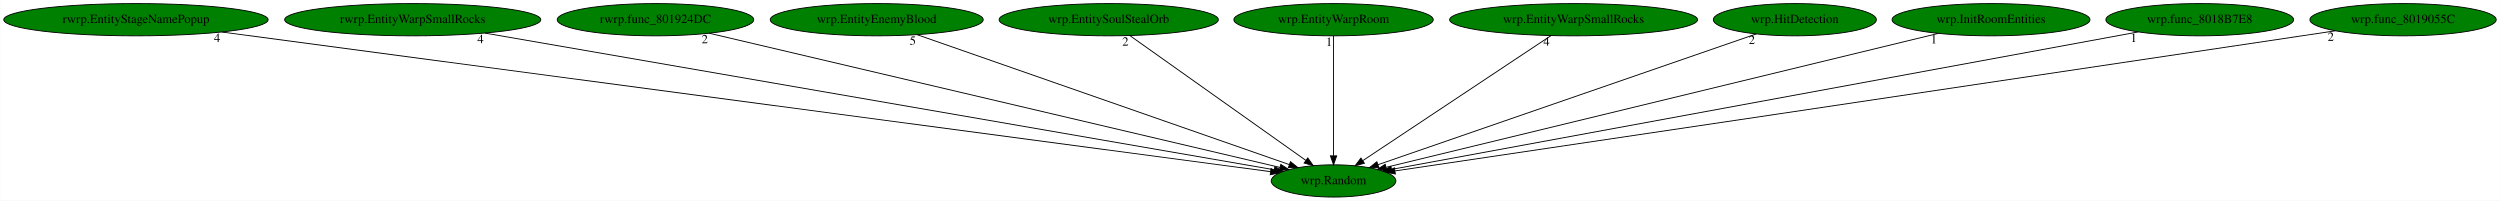
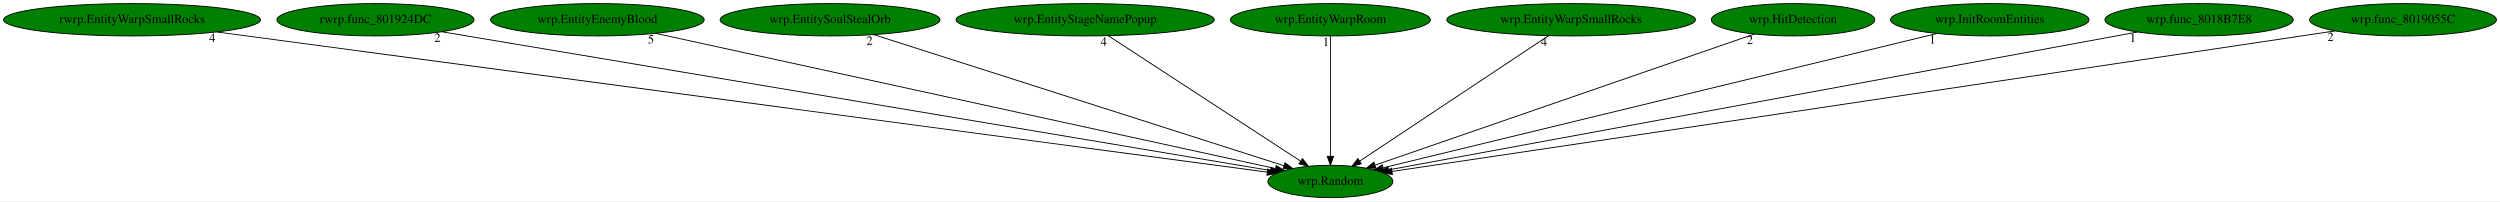
- <svg xmlns="http://www.w3.org/2000/svg" xmlns:xlink="http://www.w3.org/1999/xlink" width="2791pt" height="224pt" viewBox="0.00 0.00 2790.53 224.00">
+ <svg xmlns="http://www.w3.org/2000/svg" xmlns:xlink="http://www.w3.org/1999/xlink" width="2783pt" height="224pt" viewBox="0.00 0.00 2782.98 224.00">
  <g id="graph0" class="graph" transform="scale(1 1) rotate(0) translate(4 220)">
-     <polygon fill="white" stroke="transparent" points="-4,4 -4,-220 2786.53,-220 2786.53,4 -4,4" />
+     <polygon fill="white" stroke="transparent" points="-4,4 -4,-220 2778.98,-220 2778.98,4 -4,4" />
    <g id="node1" class="node">
-       <ellipse fill="green" stroke="black" cx="1484.54" cy="-18" rx="69.59" ry="18" />
-       <text text-anchor="middle" x="1484.54" y="-14.3" font-family="Times,serif" font-size="14.00">wrp.Random</text>
+       <ellipse fill="green" stroke="black" cx="1476.99" cy="-18" rx="69.59" ry="18" />
+       <text text-anchor="middle" x="1476.99" y="-14.3" font-family="Times,serif" font-size="14.00">wrp.Random</text>
    </g>
    <g id="node2" class="node">
      <g id="a_node2">
-         <a xlink:href="rwrp.EntityStageNamePopup.svg" xlink:title="rwrp.EntityStageNamePopup">
-           <ellipse fill="green" stroke="black" cx="147.54" cy="-198" rx="147.57" ry="18" />
-           <text text-anchor="middle" x="147.54" y="-194.3" font-family="Times,serif" font-size="14.00">rwrp.EntityStageNamePopup</text>
+         <a xlink:href="rwrp.EntityWarpSmallRocks.svg" xlink:title="rwrp.EntityWarpSmallRocks">
+           <ellipse fill="green" stroke="black" cx="142.99" cy="-198" rx="142.97" ry="18" />
+           <text text-anchor="middle" x="142.99" y="-194.3" font-family="Times,serif" font-size="14.00">rwrp.EntityWarpSmallRocks</text>
        </a>
      </g>
    </g>
    <g id="edge1" class="edge">
-       <path fill="none" stroke="black" d="M243.15,-184.27C498.32,-150.3 1191.11,-58.07 1414.26,-28.36" />
-       <polygon fill="black" stroke="black" points="1414.76,-31.82 1424.21,-27.03 1413.84,-24.88 1414.76,-31.82" />
-       <text text-anchor="middle" x="238.15" y="-173.07" font-family="Times,serif" font-size="14.00">4</text>
+       <path fill="none" stroke="black" d="M237.32,-184.41C490.99,-150.56 1183.58,-58.15 1406.71,-28.38" />
+       <polygon fill="black" stroke="black" points="1407.21,-31.84 1416.66,-27.05 1406.29,-24.9 1407.21,-31.84" />
+       <text text-anchor="middle" x="232.32" y="-173.21" font-family="Times,serif" font-size="14.00">4</text>
    </g>
    <g id="node3" class="node">
      <g id="a_node3">
-         <a xlink:href="rwrp.EntityWarpSmallRocks.svg" xlink:title="rwrp.EntityWarpSmallRocks">
-           <ellipse fill="green" stroke="black" cx="456.54" cy="-198" rx="142.97" ry="18" />
-           <text text-anchor="middle" x="456.54" y="-194.3" font-family="Times,serif" font-size="14.00">rwrp.EntityWarpSmallRocks</text>
+         <a xlink:href="rwrp.func_801924DC.svg" xlink:title="rwrp.func_801924DC">
+           <ellipse fill="green" stroke="black" cx="413.99" cy="-198" rx="109.68" ry="18" />
+           <text text-anchor="middle" x="413.99" y="-194.3" font-family="Times,serif" font-size="14.00">rwrp.func_801924DC</text>
        </a>
      </g>
    </g>
    <g id="edge2" class="edge">
-       <path fill="none" stroke="black" d="M537.2,-183.03C734.28,-148.91 1237.34,-61.8 1418.37,-30.46" />
-       <polygon fill="black" stroke="black" points="1419.03,-33.89 1428.29,-28.74 1417.84,-27 1419.03,-33.89" />
-       <text text-anchor="middle" x="532.2" y="-171.83" font-family="Times,serif" font-size="14.00">4</text>
+       <path fill="none" stroke="black" d="M487.89,-184.62C685.07,-151.61 1221.44,-61.79 1410.19,-30.19" />
+       <polygon fill="black" stroke="black" points="1410.97,-33.6 1420.25,-28.5 1409.81,-26.7 1410.97,-33.6" />
+       <text text-anchor="middle" x="482.89" y="-173.42" font-family="Times,serif" font-size="14.00">2</text>
    </g>
    <g id="node4" class="node">
      <g id="a_node4">
-         <a xlink:href="rwrp.func_801924DC.svg" xlink:title="rwrp.func_801924DC">
-           <ellipse fill="green" stroke="black" cx="727.54" cy="-198" rx="109.68" ry="18" />
-           <text text-anchor="middle" x="727.54" y="-194.3" font-family="Times,serif" font-size="14.00">rwrp.func_801924DC</text>
+         <a xlink:href="wrp.EntityEnemyBlood.svg" xlink:title="wrp.EntityEnemyBlood">
+           <ellipse fill="green" stroke="black" cx="660.99" cy="-198" rx="118.88" ry="18" />
+           <text text-anchor="middle" x="660.99" y="-194.3" font-family="Times,serif" font-size="14.00">wrp.EntityEnemyBlood</text>
        </a>
      </g>
    </g>
    <g id="edge3" class="edge">
-       <path fill="none" stroke="black" d="M787.57,-182.88C929.29,-149.56 1283.34,-66.31 1424.78,-33.05" />
-       <polygon fill="black" stroke="black" points="1425.66,-36.44 1434.59,-30.74 1424.06,-29.63 1425.66,-36.44" />
-       <text text-anchor="middle" x="782.57" y="-171.68" font-family="Times,serif" font-size="14.00">2</text>
+       <path fill="none" stroke="black" d="M725.7,-182.88C879.54,-149.32 1265.49,-65.14 1415.76,-32.36" />
+       <polygon fill="black" stroke="black" points="1416.71,-35.73 1425.74,-30.18 1415.22,-28.89 1416.71,-35.73" />
+       <text text-anchor="middle" x="720.7" y="-171.68" font-family="Times,serif" font-size="14.00">5</text>
    </g>
    <g id="node5" class="node">
      <g id="a_node5">
-         <a xlink:href="wrp.EntityEnemyBlood.svg" xlink:title="wrp.EntityEnemyBlood">
-           <ellipse fill="green" stroke="black" cx="974.54" cy="-198" rx="118.88" ry="18" />
-           <text text-anchor="middle" x="974.54" y="-194.3" font-family="Times,serif" font-size="14.00">wrp.EntityEnemyBlood</text>
+         <a xlink:href="wrp.EntitySoulStealOrb.svg" xlink:title="wrp.EntitySoulStealOrb">
+           <ellipse fill="green" stroke="black" cx="919.99" cy="-198" rx="122.38" ry="18" />
+           <text text-anchor="middle" x="919.99" y="-194.3" font-family="Times,serif" font-size="14.00">wrp.EntitySoulStealOrb</text>
        </a>
      </g>
    </g>
    <g id="edge4" class="edge">
-       <path fill="none" stroke="black" d="M1019.8,-181.2C1115.23,-147.9 1336.41,-70.7 1435.26,-36.2" />
-       <polygon fill="black" stroke="black" points="1436.43,-39.5 1444.72,-32.9 1434.12,-32.89 1436.43,-39.5" />
-       <text text-anchor="middle" x="1014.8" y="-170" font-family="Times,serif" font-size="14.00">5</text>
+       <path fill="none" stroke="black" d="M968.93,-181.36C1073.57,-147.92 1318.24,-69.73 1425.29,-35.52" />
+       <polygon fill="black" stroke="black" points="1426.45,-38.83 1434.91,-32.45 1424.32,-32.16 1426.45,-38.83" />
+       <text text-anchor="middle" x="963.93" y="-170.16" font-family="Times,serif" font-size="14.00">2</text>
    </g>
    <g id="node6" class="node">
      <g id="a_node6">
-         <a xlink:href="wrp.EntitySoulStealOrb.svg" xlink:title="wrp.EntitySoulStealOrb">
-           <ellipse fill="green" stroke="black" cx="1233.54" cy="-198" rx="122.38" ry="18" />
-           <text text-anchor="middle" x="1233.54" y="-194.3" font-family="Times,serif" font-size="14.00">wrp.EntitySoulStealOrb</text>
+         <a xlink:href="wrp.EntityStageNamePopup.svg" xlink:title="wrp.EntityStageNamePopup">
+           <ellipse fill="green" stroke="black" cx="1203.99" cy="-198" rx="143.77" ry="18" />
+           <text text-anchor="middle" x="1203.99" y="-194.3" font-family="Times,serif" font-size="14.00">wrp.EntityStageNamePopup</text>
        </a>
      </g>
    </g>
    <g id="edge5" class="edge">
-       <path fill="none" stroke="black" d="M1257.15,-180.25C1302.72,-147.94 1402.76,-76.99 1453.59,-40.95" />
-       <polygon fill="black" stroke="black" points="1455.76,-43.7 1461.89,-35.06 1451.71,-37.99 1455.76,-43.7" />
-       <text text-anchor="middle" x="1252.15" y="-169.05" font-family="Times,serif" font-size="14.00">2</text>
+       <path fill="none" stroke="black" d="M1229.67,-180.25C1279.34,-147.87 1388.49,-76.7 1443.67,-40.73" />
+       <polygon fill="black" stroke="black" points="1445.89,-43.45 1452.36,-35.06 1442.07,-37.59 1445.89,-43.45" />
+       <text text-anchor="middle" x="1224.67" y="-169.05" font-family="Times,serif" font-size="14.00">4</text>
    </g>
    <g id="node7" class="node">
      <g id="a_node7">
        <a xlink:href="wrp.EntityWarpRoom.svg" xlink:title="wrp.EntityWarpRoom">
-           <ellipse fill="green" stroke="black" cx="1484.54" cy="-198" rx="111.28" ry="18" />
-           <text text-anchor="middle" x="1484.54" y="-194.3" font-family="Times,serif" font-size="14.00">wrp.EntityWarpRoom</text>
+           <ellipse fill="green" stroke="black" cx="1476.99" cy="-198" rx="111.28" ry="18" />
+           <text text-anchor="middle" x="1476.99" y="-194.3" font-family="Times,serif" font-size="14.00">wrp.EntityWarpRoom</text>
        </a>
      </g>
    </g>
    <g id="edge6" class="edge">
-       <path fill="none" stroke="black" d="M1484.54,-179.93C1484.54,-148.97 1484.54,-83.3 1484.54,-46.13" />
-       <polygon fill="black" stroke="black" points="1488.04,-46.02 1484.54,-36.02 1481.04,-46.02 1488.04,-46.02" />
-       <text text-anchor="middle" x="1479.54" y="-168.73" font-family="Times,serif" font-size="14.00">1</text>
+       <path fill="none" stroke="black" d="M1476.99,-179.93C1476.99,-148.97 1476.99,-83.3 1476.99,-46.13" />
+       <polygon fill="black" stroke="black" points="1480.49,-46.02 1476.99,-36.02 1473.49,-46.02 1480.49,-46.02" />
+       <text text-anchor="middle" x="1471.99" y="-168.73" font-family="Times,serif" font-size="14.00">1</text>
    </g>
    <g id="node8" class="node">
      <g id="a_node8">
        <a xlink:href="wrp.EntityWarpSmallRocks.svg" xlink:title="wrp.EntityWarpSmallRocks">
-           <ellipse fill="green" stroke="black" cx="1752.54" cy="-198" rx="138.38" ry="18" />
-           <text text-anchor="middle" x="1752.54" y="-194.3" font-family="Times,serif" font-size="14.00">wrp.EntityWarpSmallRocks</text>
+           <ellipse fill="green" stroke="black" cx="1744.99" cy="-198" rx="138.38" ry="18" />
+           <text text-anchor="middle" x="1744.99" y="-194.3" font-family="Times,serif" font-size="14.00">wrp.EntityWarpSmallRocks</text>
        </a>
      </g>
    </g>
    <g id="edge7" class="edge">
-       <path fill="none" stroke="black" d="M1727.32,-180.25C1678.57,-147.87 1571.41,-76.7 1517.25,-40.73" />
-       <polygon fill="black" stroke="black" points="1518.98,-37.68 1508.71,-35.06 1515.11,-43.51 1518.98,-37.68" />
-       <text text-anchor="middle" x="1722.32" y="-169.05" font-family="Times,serif" font-size="14.00">4</text>
+       <path fill="none" stroke="black" d="M1719.77,-180.25C1671.02,-147.87 1563.86,-76.7 1509.7,-40.73" />
+       <polygon fill="black" stroke="black" points="1511.43,-37.68 1501.16,-35.06 1507.56,-43.51 1511.43,-37.68" />
+       <text text-anchor="middle" x="1714.77" y="-169.05" font-family="Times,serif" font-size="14.00">4</text>
    </g>
    <g id="node9" class="node">
      <g id="a_node9">
        <a xlink:href="wrp.HitDetection.svg" xlink:title="wrp.HitDetection">
-           <ellipse fill="green" stroke="black" cx="1999.54" cy="-198" rx="90.98" ry="18" />
-           <text text-anchor="middle" x="1999.54" y="-194.3" font-family="Times,serif" font-size="14.00">wrp.HitDetection</text>
+           <ellipse fill="green" stroke="black" cx="1991.99" cy="-198" rx="90.98" ry="18" />
+           <text text-anchor="middle" x="1991.99" y="-194.3" font-family="Times,serif" font-size="14.00">wrp.HitDetection</text>
        </a>
      </g>
    </g>
    <g id="edge8" class="edge">
-       <path fill="none" stroke="black" d="M1956.51,-182.13C1861.64,-149.34 1634.93,-70.98 1534.21,-36.17" />
-       <polygon fill="black" stroke="black" points="1535.18,-32.8 1524.58,-32.84 1532.89,-39.42 1535.18,-32.8" />
-       <text text-anchor="middle" x="1951.51" y="-170.93" font-family="Times,serif" font-size="14.00">2</text>
+       <path fill="none" stroke="black" d="M1948.96,-182.13C1854.09,-149.34 1627.38,-70.98 1526.66,-36.17" />
+       <polygon fill="black" stroke="black" points="1527.63,-32.8 1517.03,-32.84 1525.34,-39.42 1527.63,-32.8" />
+       <text text-anchor="middle" x="1943.96" y="-170.93" font-family="Times,serif" font-size="14.00">2</text>
    </g>
    <g id="node10" class="node">
      <g id="a_node10">
        <a xlink:href="wrp.InitRoomEntities.svg" xlink:title="wrp.InitRoomEntities">
-           <ellipse fill="green" stroke="black" cx="2218.54" cy="-198" rx="110.48" ry="18" />
-           <text text-anchor="middle" x="2218.54" y="-194.3" font-family="Times,serif" font-size="14.00">wrp.InitRoomEntities</text>
+           <ellipse fill="green" stroke="black" cx="2210.99" cy="-198" rx="110.48" ry="18" />
+           <text text-anchor="middle" x="2210.99" y="-194.3" font-family="Times,serif" font-size="14.00">wrp.InitRoomEntities</text>
        </a>
      </g>
    </g>
    <g id="edge9" class="edge">
-       <path fill="none" stroke="black" d="M2159.71,-182.73C2022.15,-149.37 1680.71,-66.57 1543.25,-33.24" />
-       <polygon fill="black" stroke="black" points="1543.87,-29.79 1533.32,-30.83 1542.22,-36.59 1543.87,-29.79" />
-       <text text-anchor="middle" x="2154.71" y="-171.53" font-family="Times,serif" font-size="14.00">1</text>
+       <path fill="none" stroke="black" d="M2152.16,-182.73C2014.6,-149.37 1673.16,-66.57 1535.7,-33.24" />
+       <polygon fill="black" stroke="black" points="1536.32,-29.79 1525.77,-30.83 1534.67,-36.59 1536.32,-29.79" />
+       <text text-anchor="middle" x="2147.16" y="-171.53" font-family="Times,serif" font-size="14.00">1</text>
    </g>
    <g id="node11" class="node">
      <g id="a_node11">
        <a xlink:href="wrp.func_8018B7E8.svg" xlink:title="wrp.func_8018B7E8">
-           <ellipse fill="green" stroke="black" cx="2451.54" cy="-198" rx="104.78" ry="18" />
-           <text text-anchor="middle" x="2451.54" y="-194.3" font-family="Times,serif" font-size="14.00">wrp.func_8018B7E8</text>
+           <ellipse fill="green" stroke="black" cx="2443.99" cy="-198" rx="104.78" ry="18" />
+           <text text-anchor="middle" x="2443.99" y="-194.3" font-family="Times,serif" font-size="14.00">wrp.func_8018B7E8</text>
        </a>
      </g>
    </g>
    <g id="edge10" class="edge">
-       <path fill="none" stroke="black" d="M2382.77,-184.34C2203.6,-151.36 1724.27,-63.13 1549.47,-30.95" />
-       <polygon fill="black" stroke="black" points="1549.86,-27.47 1539.39,-29.1 1548.59,-34.35 1549.86,-27.47" />
-       <text text-anchor="middle" x="2377.77" y="-173.14" font-family="Times,serif" font-size="14.00">1</text>
+       <path fill="none" stroke="black" d="M2375.22,-184.34C2196.05,-151.36 1716.72,-63.13 1541.92,-30.95" />
+       <polygon fill="black" stroke="black" points="1542.31,-27.47 1531.84,-29.1 1541.04,-34.35 1542.31,-27.47" />
+       <text text-anchor="middle" x="2370.22" y="-173.14" font-family="Times,serif" font-size="14.00">1</text>
    </g>
    <g id="node12" class="node">
      <g id="a_node12">
        <a xlink:href="wrp.func_8019055C.svg" xlink:title="wrp.func_8019055C">
-           <ellipse fill="green" stroke="black" cx="2678.54" cy="-198" rx="103.98" ry="18" />
-           <text text-anchor="middle" x="2678.54" y="-194.3" font-family="Times,serif" font-size="14.00">wrp.func_8019055C</text>
+           <ellipse fill="green" stroke="black" cx="2670.99" cy="-198" rx="103.98" ry="18" />
+           <text text-anchor="middle" x="2670.99" y="-194.3" font-family="Times,serif" font-size="14.00">wrp.func_8019055C</text>
        </a>
      </g>
    </g>
    <g id="edge11" class="edge">
-       <path fill="none" stroke="black" d="M2602.86,-185.6C2590.39,-183.73 2577.6,-181.81 2565.54,-180 2183.03,-122.74 1724.31,-54.59 1553.25,-29.2" />
-       <polygon fill="black" stroke="black" points="1553.54,-25.7 1543.13,-27.7 1552.51,-32.63 1553.54,-25.7" />
-       <text text-anchor="middle" x="2597.86" y="-174.4" font-family="Times,serif" font-size="14.00">2</text>
+       <path fill="none" stroke="black" d="M2595.31,-185.6C2582.84,-183.73 2570.05,-181.81 2557.99,-180 2175.48,-122.74 1716.76,-54.59 1545.7,-29.2" />
+       <polygon fill="black" stroke="black" points="1545.99,-25.7 1535.58,-27.7 1544.96,-32.63 1545.99,-25.7" />
+       <text text-anchor="middle" x="2590.31" y="-174.4" font-family="Times,serif" font-size="14.00">2</text>
    </g>
  </g>
</svg>
